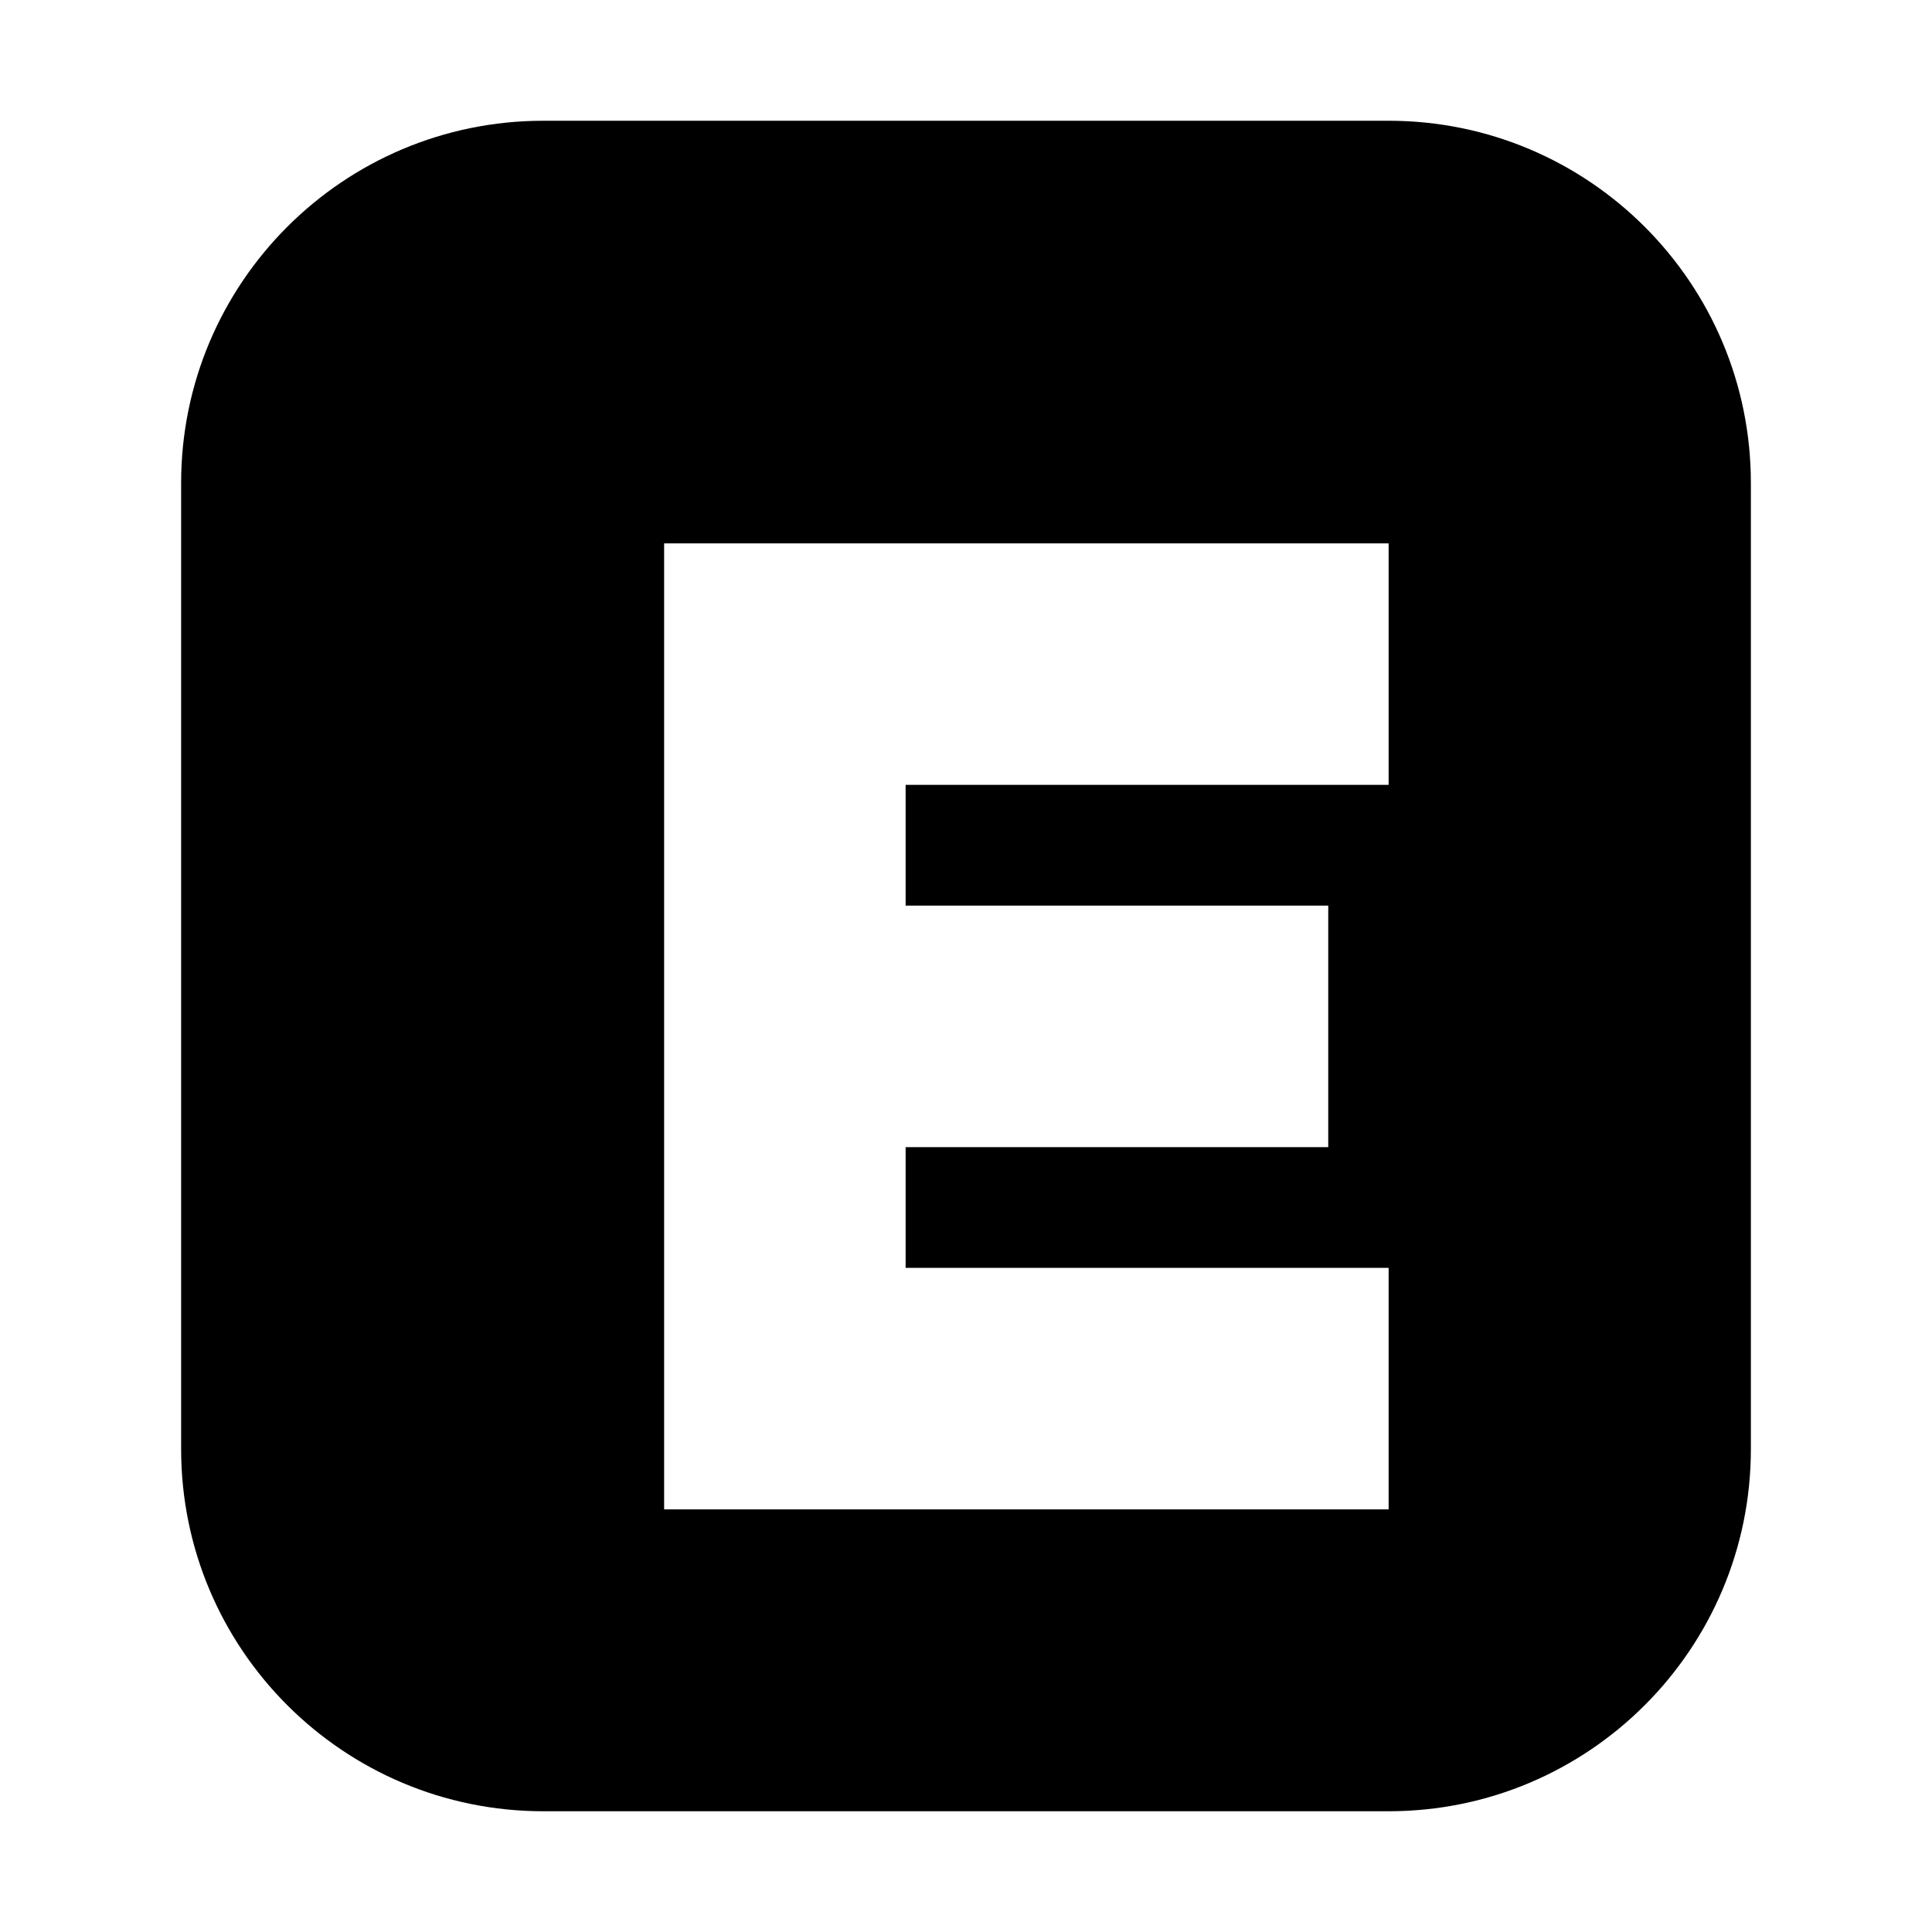
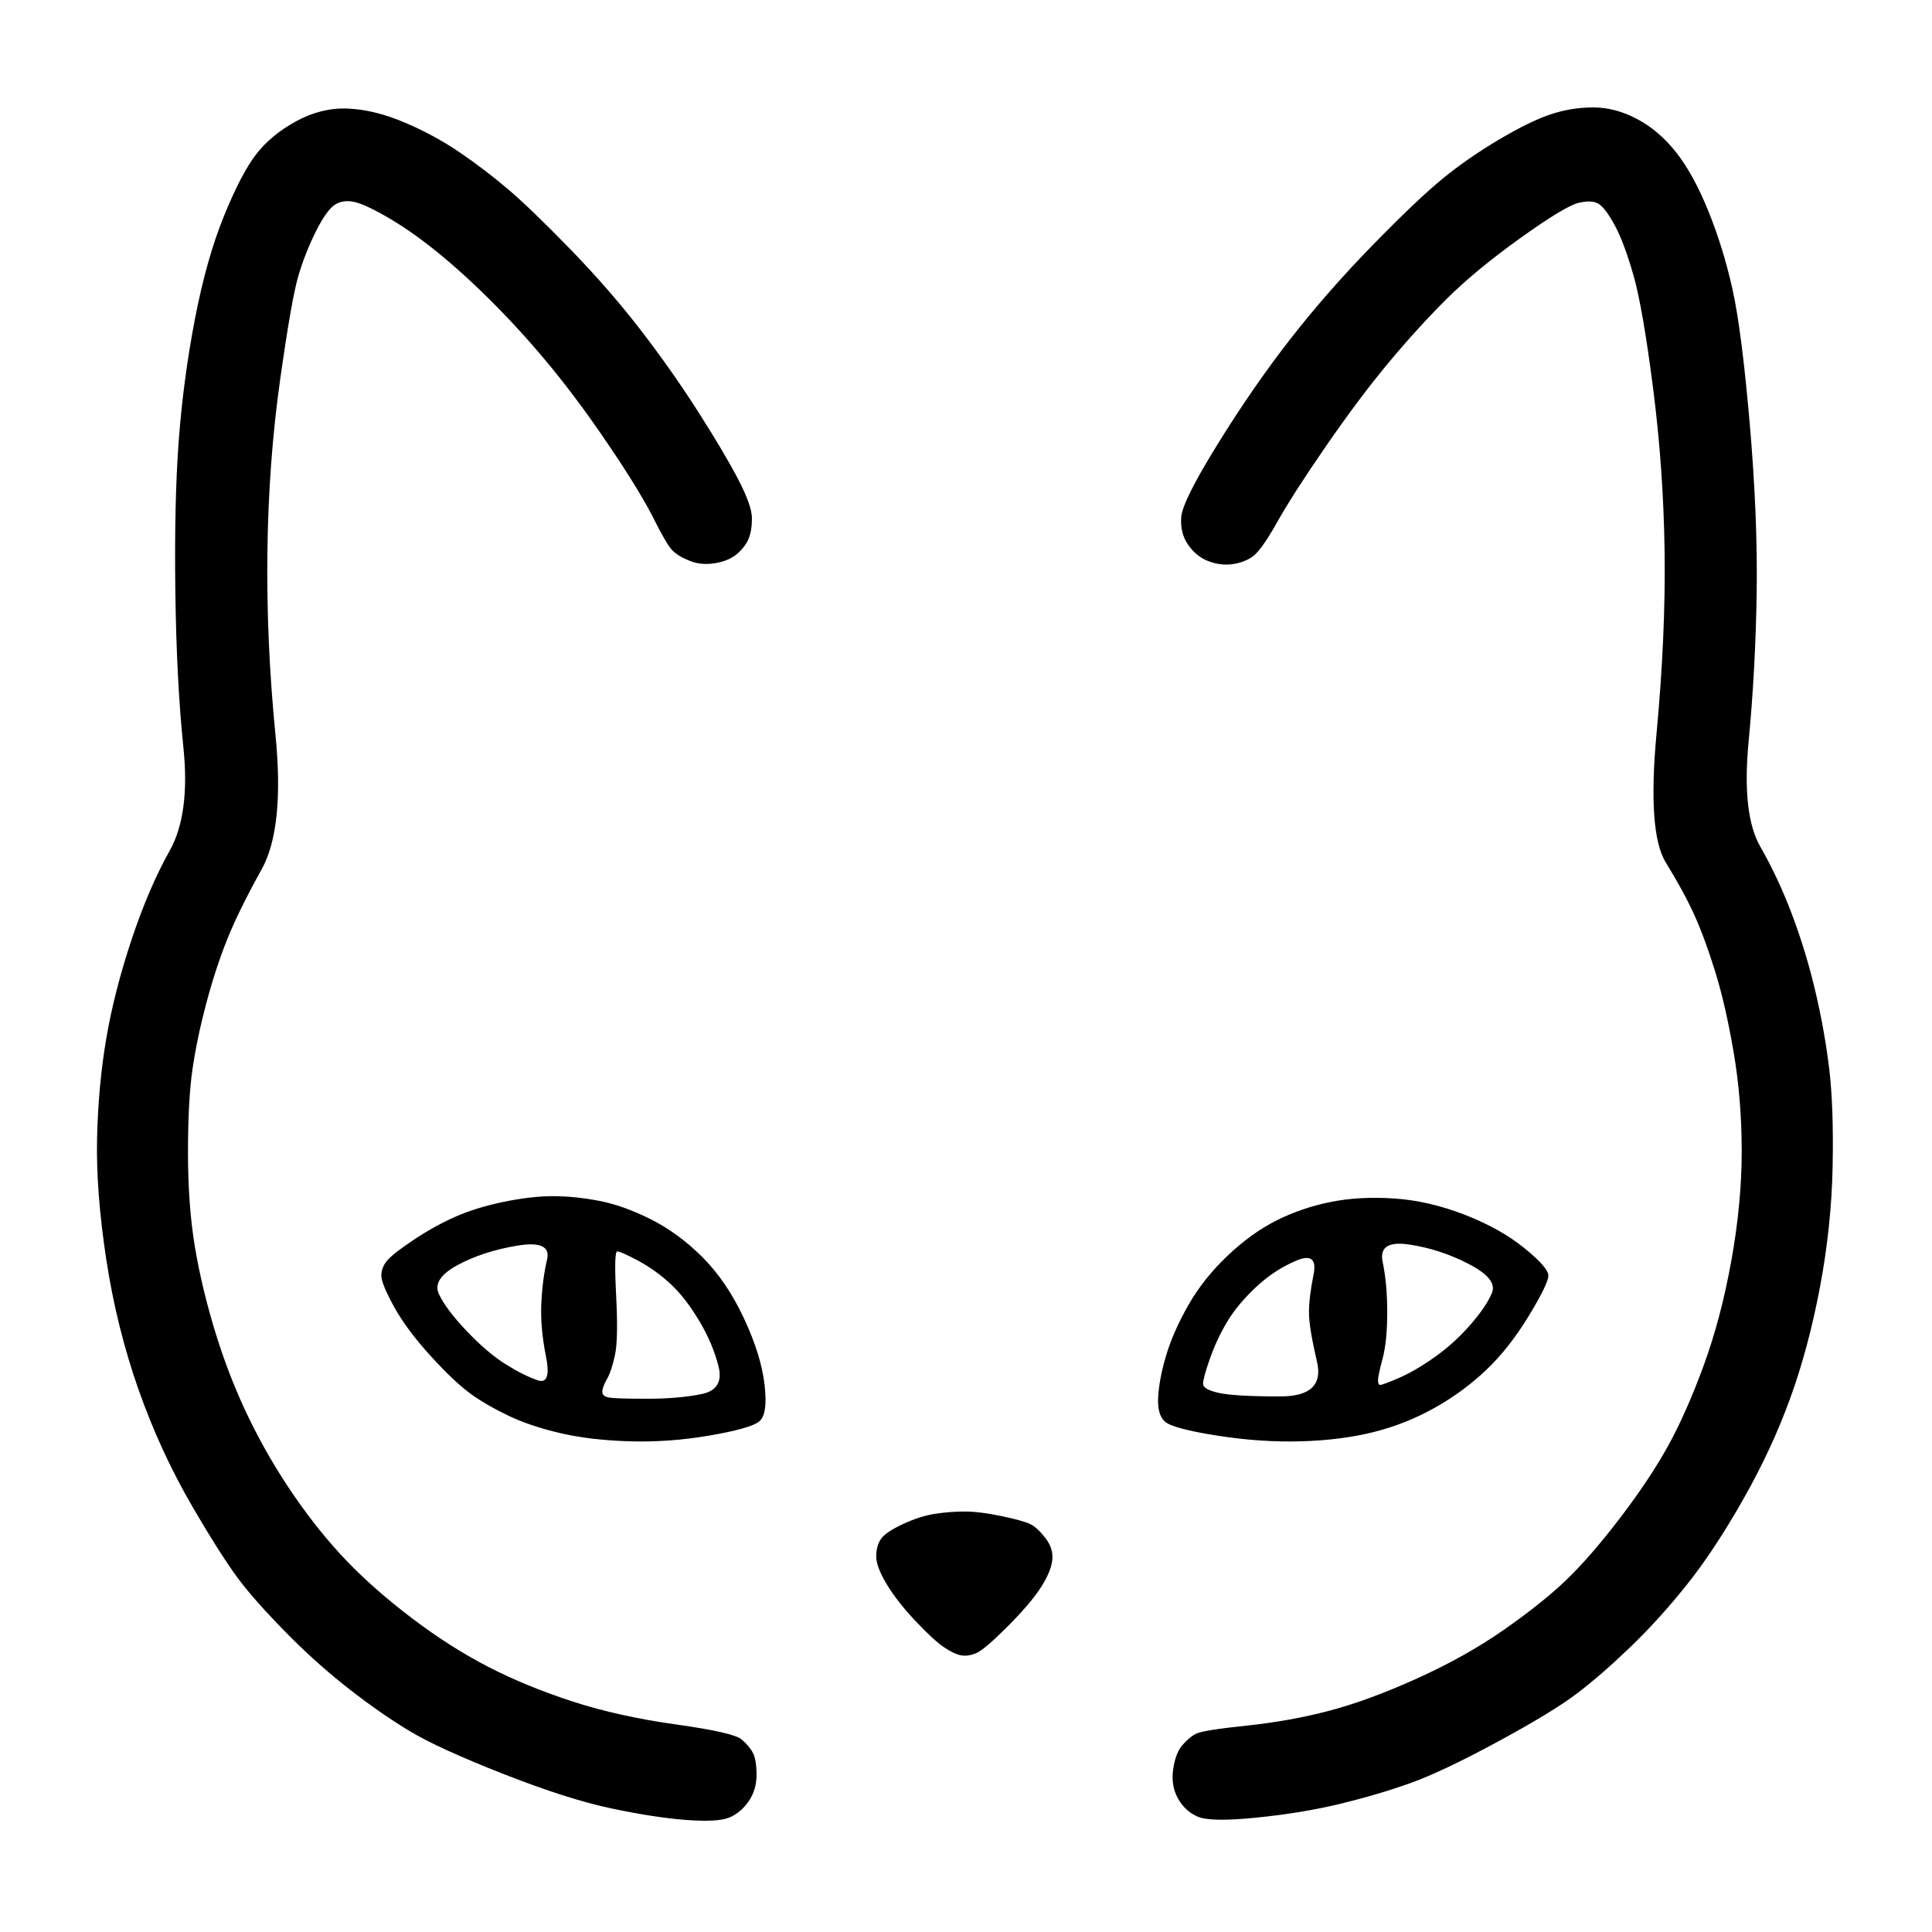
- <svg xmlns="http://www.w3.org/2000/svg" viewBox="0 0 32 32">
-   <path fill="#000" fill-rule="evenodd" d="M9 2h14a6 6 0 0 1 6 6v16a6 6 0 0 1-6 6H9a6 6 0 0 1-6-6V8a6 6 0 0 1 6-6Zm2 7h12v4h-8v2h7v4h-7v2h8v4H11V9Z" />
+ <svg xmlns="http://www.w3.org/2000/svg" viewBox="0 0 1024 1024" role="img" aria-label="EdgeEver">
+   <g transform="translate(512 512) scale(1.22) translate(-627 -580)">
+     <path fill="#000000" fill-rule="evenodd" d="M253.5 707.5Q249 678 249.5 655Q250 632 253.5 611.5Q257 591 264.5 568.5Q272 546 281 530Q290 514 287 485Q284 456 283.5 417Q283 378 285 351.5Q287 325 292 299Q297 273 304.5 254.5Q312 236 318.5 227.5Q325 219 336 213Q347 207 358.5 207.5Q370 208 383 213.5Q396 219 407 226.5Q418 234 428 242.5Q438 251 455 268.5Q472 286 485.5 303.5Q499 321 510.5 339Q522 357 528 368.5Q534 380 534 385.5Q534 391 532.5 394.5Q531 398 527.5 401Q524 404 518 405Q512 406 507 404Q502 402 499.5 399.5Q497 397 491.5 386Q486 375 474 357Q462 339 450.5 324.5Q439 310 426 296.5Q413 283 400.5 272.5Q388 262 377 255.5Q366 249 361 248Q356 247 352.5 249.5Q349 252 344.5 261Q340 270 337 280Q334 290 329 325.5Q324 361 323.5 400Q323 439 327 479.5Q331 520 321 538Q311 556 306 568.5Q301 581 297 596Q293 611 291 624.5Q289 638 289 661Q289 684 292 702Q295 720 301 739.5Q307 759 315.5 776.5Q324 794 335 810Q346 826 358 838.5Q370 851 386.5 863.5Q403 876 419.5 884.5Q436 893 456 899.5Q476 906 501 909.5Q526 913 529.5 916Q533 919 534.5 922Q536 925 536 931.5Q536 938 532.5 943Q529 948 524 950Q519 952 505.5 951Q492 950 473 946Q454 942 426 931Q398 920 385.5 912.5Q373 905 359.5 894.5Q346 884 333.5 871.5Q321 859 313 849Q305 839 291 815Q277 791 267.5 764Q258 737 253.5 707.5ZM719 941.5Q716 936 717 929Q718 922 721 918.5Q724 915 727 913.5Q730 912 749 910Q768 908 785 903.5Q802 899 823 889.5Q844 880 860.5 868.5Q877 857 887.5 847Q898 837 911 820Q924 803 932 788.5Q940 774 947.5 753.5Q955 733 959.5 708Q964 683 964 660.5Q964 638 960.5 617.5Q957 597 952.5 582.5Q948 568 943.5 558Q939 548 931 535Q923 522 927 479Q931 436 930.5 400Q930 364 925.5 329Q921 294 917 280Q913 266 909 258.5Q905 251 902 249Q899 247 893 248.5Q887 250 867.5 264Q848 278 835.5 290.5Q823 303 810.5 318Q798 333 783.5 354Q769 375 762 387.5Q755 400 751 402.5Q747 405 742 405.5Q737 406 732 404Q727 402 723.5 397Q720 392 720.5 385Q721 378 736.5 353Q752 328 768 307.5Q784 287 803.5 267Q823 247 834 238Q845 229 858.5 221Q872 213 881 210Q890 207 899.5 207Q909 207 918.5 212Q928 217 935.5 226.5Q943 236 949.5 252Q956 268 960 286Q964 304 967.5 344.5Q971 385 970.5 418Q970 451 967 482.5Q964 514 972 528Q980 542 986 558Q992 574 996 591Q1000 608 1002 624.5Q1004 641 1003.5 667Q1003 693 998 719.5Q993 746 985 768Q977 790 964.5 812Q952 834 940 849Q928 864 915.5 876Q903 888 892.5 896Q882 904 858 917Q834 930 820 935Q806 940 789.5 944Q773 948 753 950Q733 952 727.5 949.5Q722 947 719 941.5ZM378.5 728Q373 718 373 714.5Q373 711 375.5 708Q378 705 387 699Q396 693 405 689Q414 685 426 682.5Q438 680 447.5 680Q457 680 467.5 682Q478 684 490 690Q502 696 512.5 706.5Q523 717 530.5 733Q538 749 539.5 762Q541 775 537 778Q533 781 515.5 784Q498 787 481 786.5Q464 786 451 783Q438 780 428.5 775.5Q419 771 412 766Q405 761 394.5 749.5Q384 738 378.5 728ZM713.5 778Q710 775 710.5 767Q711 759 714 749Q717 739 723.5 727.5Q730 716 740.5 706Q751 696 762 690.5Q773 685 785.5 682.5Q798 680 813 681Q828 682 843.5 688Q859 694 869.5 702.5Q880 711 880 714.5Q880 718 871.5 732Q863 746 853 755.5Q843 765 830.5 772Q818 779 804 782.5Q790 786 772.5 786.5Q755 787 736 784Q717 781 713.5 778ZM406 710Q395 716 398 722.5Q401 729 410 738.5Q419 748 427 753Q435 758 441 760Q447 762 444.5 749.5Q442 737 442.5 726.5Q443 716 445 707.5Q447 699 432 701.5Q417 704 406 710ZM819.5 701Q806 699 808 708.5Q810 718 810 730.5Q810 743 808 750.5Q806 758 806 760Q806 762 807 762Q808 762 815 759Q822 756 830.5 750Q839 744 846 736Q853 728 855.5 722Q858 716 845.5 709.5Q833 703 819.5 701ZM471 759.5Q469 763 469 765Q469 767 472 767.5Q475 768 488.5 768Q502 768 512 766Q522 764 519.5 754Q517 744 511 734Q505 724 498.5 718Q492 712 484.5 708Q477 704 475.5 704Q474 704 475 723Q476 742 474.5 749Q473 756 471 759.5ZM733 750.5Q730 759 730 761.5Q730 764 737 765.5Q744 767 763.5 767Q783 767 779.5 752Q776 737 776 730.5Q776 724 778 714Q780 704 770.5 708Q761 712 753 719.5Q745 727 740.5 734.5Q736 742 733 750.5ZM592.5 848.5Q588 841 588 836.5Q588 832 590 829Q592 826 599.5 822.5Q607 819 613.5 818Q620 817 626.5 817Q633 817 642.5 819Q652 821 655 822.5Q658 824 661.5 828.5Q665 833 664.5 838Q664 843 659.5 850Q655 857 645 867Q635 877 631.5 878.5Q628 880 625 879.5Q622 879 617.5 876Q613 873 605 864.5Q597 856 592.5 848.5Z" />
+   </g>
</svg>
